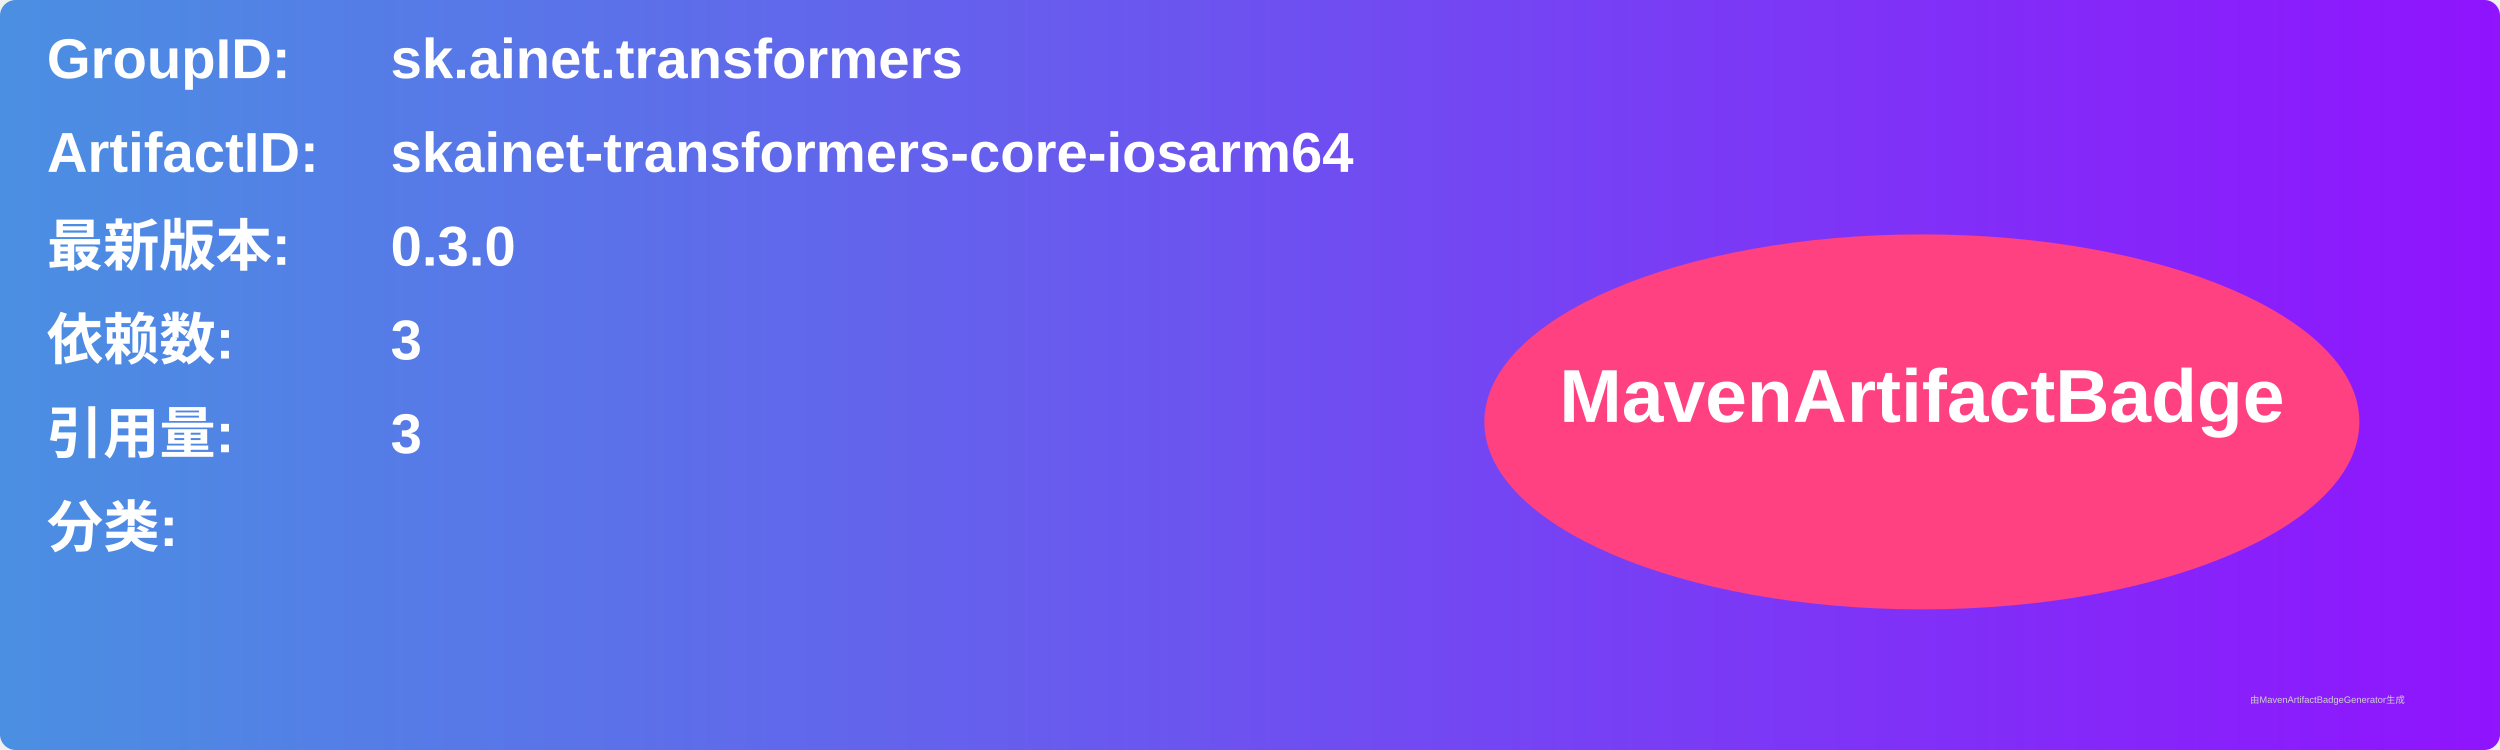
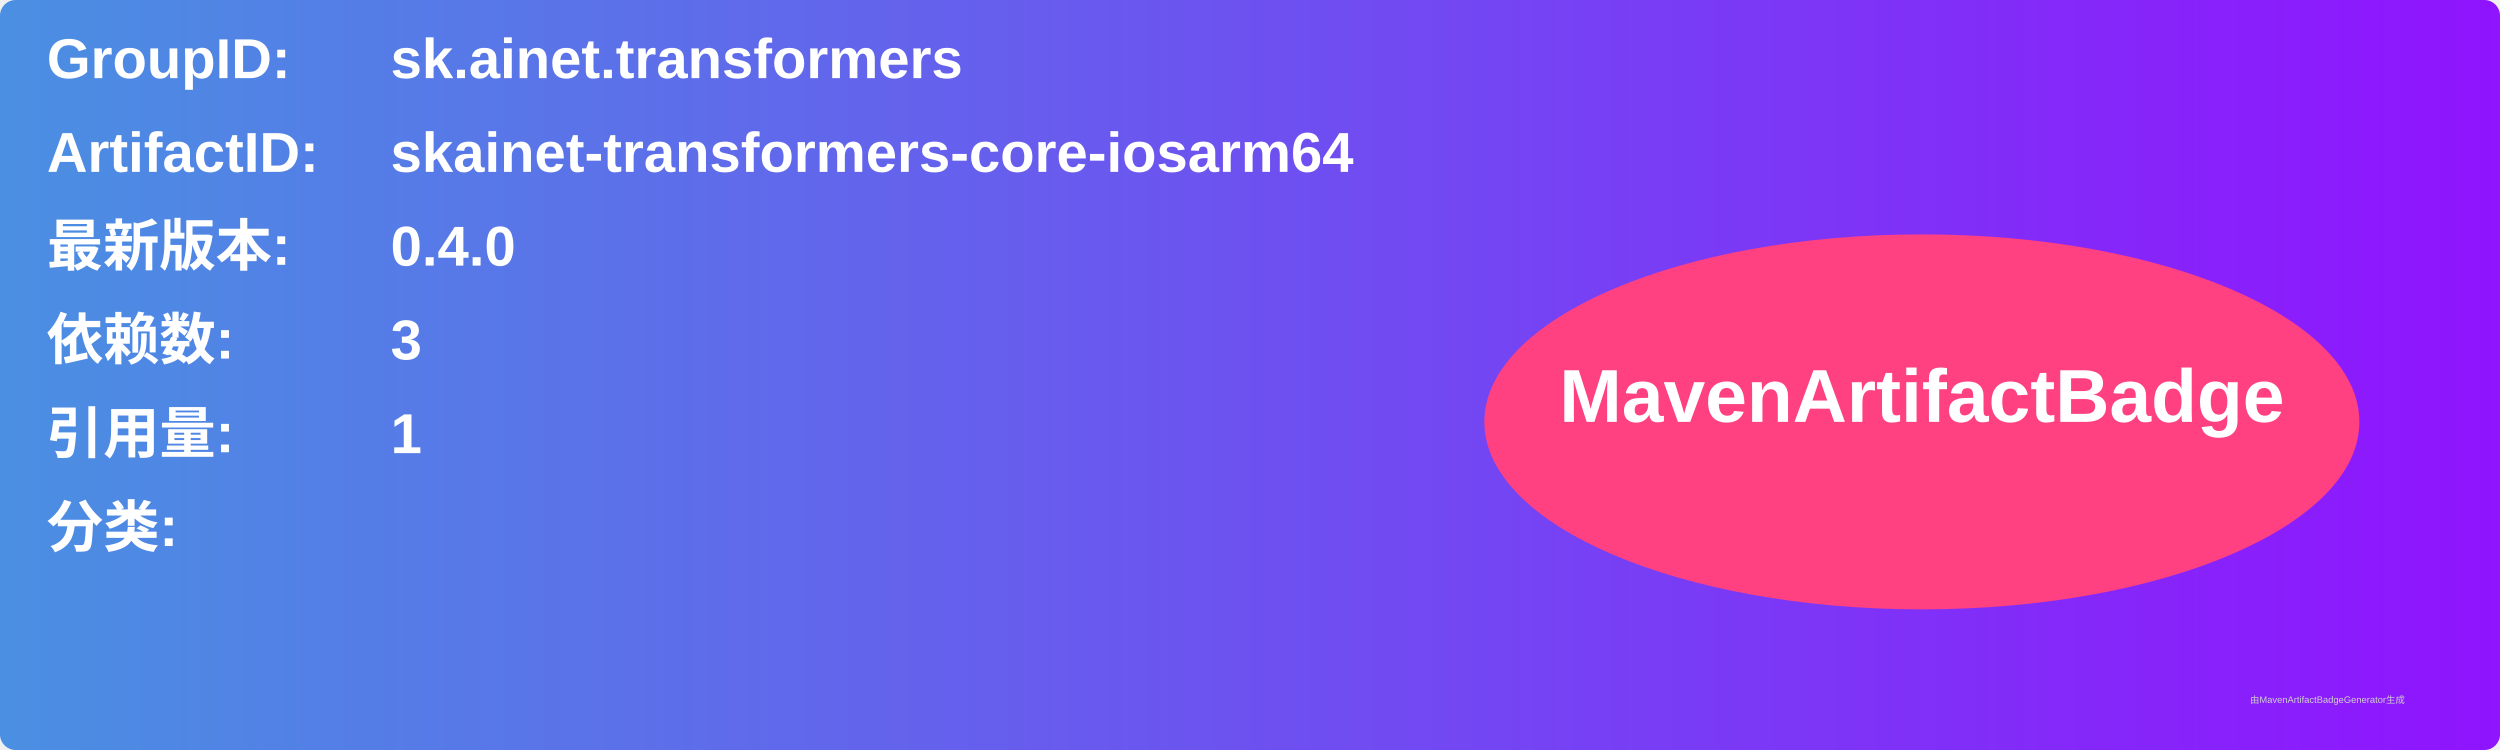
<svg xmlns="http://www.w3.org/2000/svg" width="800" height="240" viewBox="0 0 800 240">
  <linearGradient id="grad" x1="0%" y1="0%" x2="100%" y2="0%">
    <stop offset="0%" stop-color="#4a90e2" />
    <stop offset="100%" stop-color="#9013fe" />
  </linearGradient>
  <rect width="100%" height="100%" rx="5" ry="5" fill="url(#grad)" />
  <g transform="translate(15, 15)">
    <text x="0" y="10" font-family="Arial" font-size="18" fill="white" font-weight="bold" width="260">GroupID:</text>
    <text x="110" y="10" font-family="Arial" font-size="18" fill="white" font-weight="bold" width="460">sk.ainet.transformers</text>
    <text x="0" y="40" font-family="Arial" font-size="18" fill="white" font-weight="bold" width="260">ArtifactID:</text>
    <text x="110" y="40" font-family="Arial" font-size="18" fill="white" font-weight="bold" width="460">skainet-transformers-core-iosarm64</text>
    <text x="0" y="70" font-family="Arial" font-size="18" fill="white" font-weight="bold">最新版本:</text>
    <text x="110" y="70" font-family="Arial" font-size="18" fill="white" font-weight="bold">
-       <tspan font-weight="bold">0.3.0</tspan>
+       <tspan font-weight="bold">0.4.0</tspan>
    </text>
    <text x="0" y="100" font-family="Arial" font-size="18" fill="white" font-weight="bold">依赖数: </text>
    <text x="110" y="100" font-family="Arial" font-size="18" fill="white">
      <tspan font-weight="bold">3</tspan>
    </text>
    <text x="0" y="130" font-family="Arial" font-size="18" fill="white" font-weight="bold">引用量: </text>
    <text x="110" y="130" font-family="Arial" font-size="18" fill="white">
-       <tspan font-weight="bold">3</tspan>
+       <tspan font-weight="bold">1</tspan>
    </text>
    <text x="0" y="160" font-family="Arial" font-size="18" fill="white" font-weight="bold">分类:</text>
    <text x="10" y="190" font-family="Arial" font-size="10" fill="white">
      <tspan font-weight="bold" />
    </text>
    <ellipse cx="600" cy="120" rx="140" ry="60" fill="#ff4081" />
    <text x="600" y="120" text-anchor="middle" font-family="Arial" font-size="24" fill="white" font-weight="bold">MavenArtifactBadge</text>
  </g>
  <text x="720" y="225" font-family="Arial" font-size="3" fill="#d0d0d0">由MavenArtifactBadgeGenerator生成</text>
</svg>
